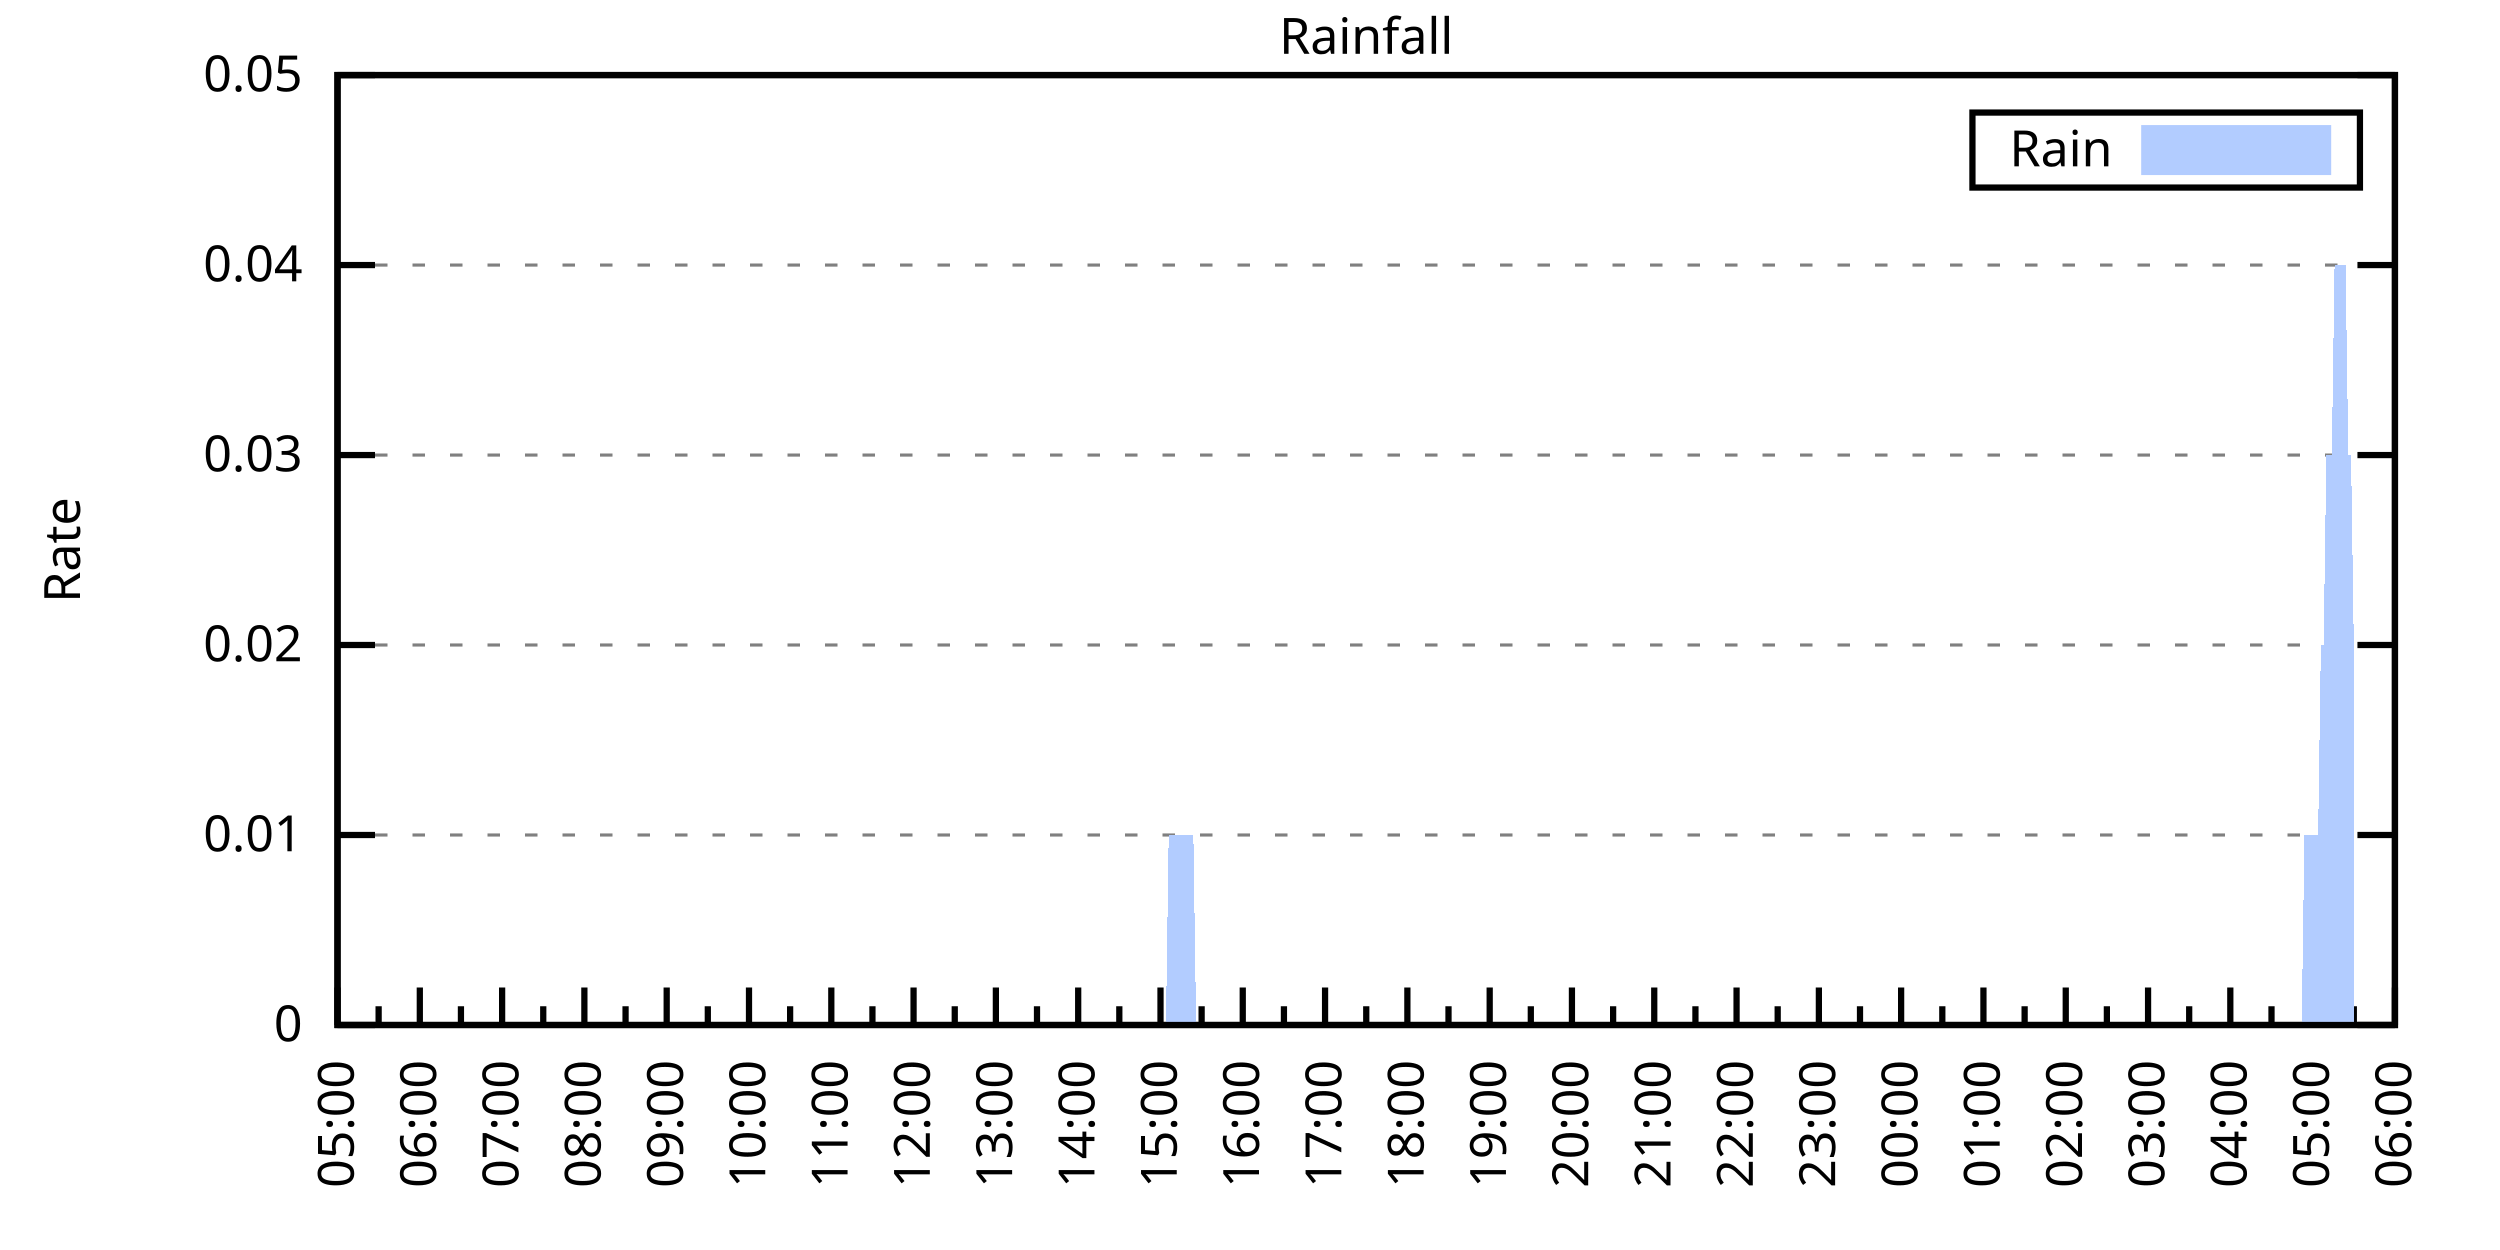
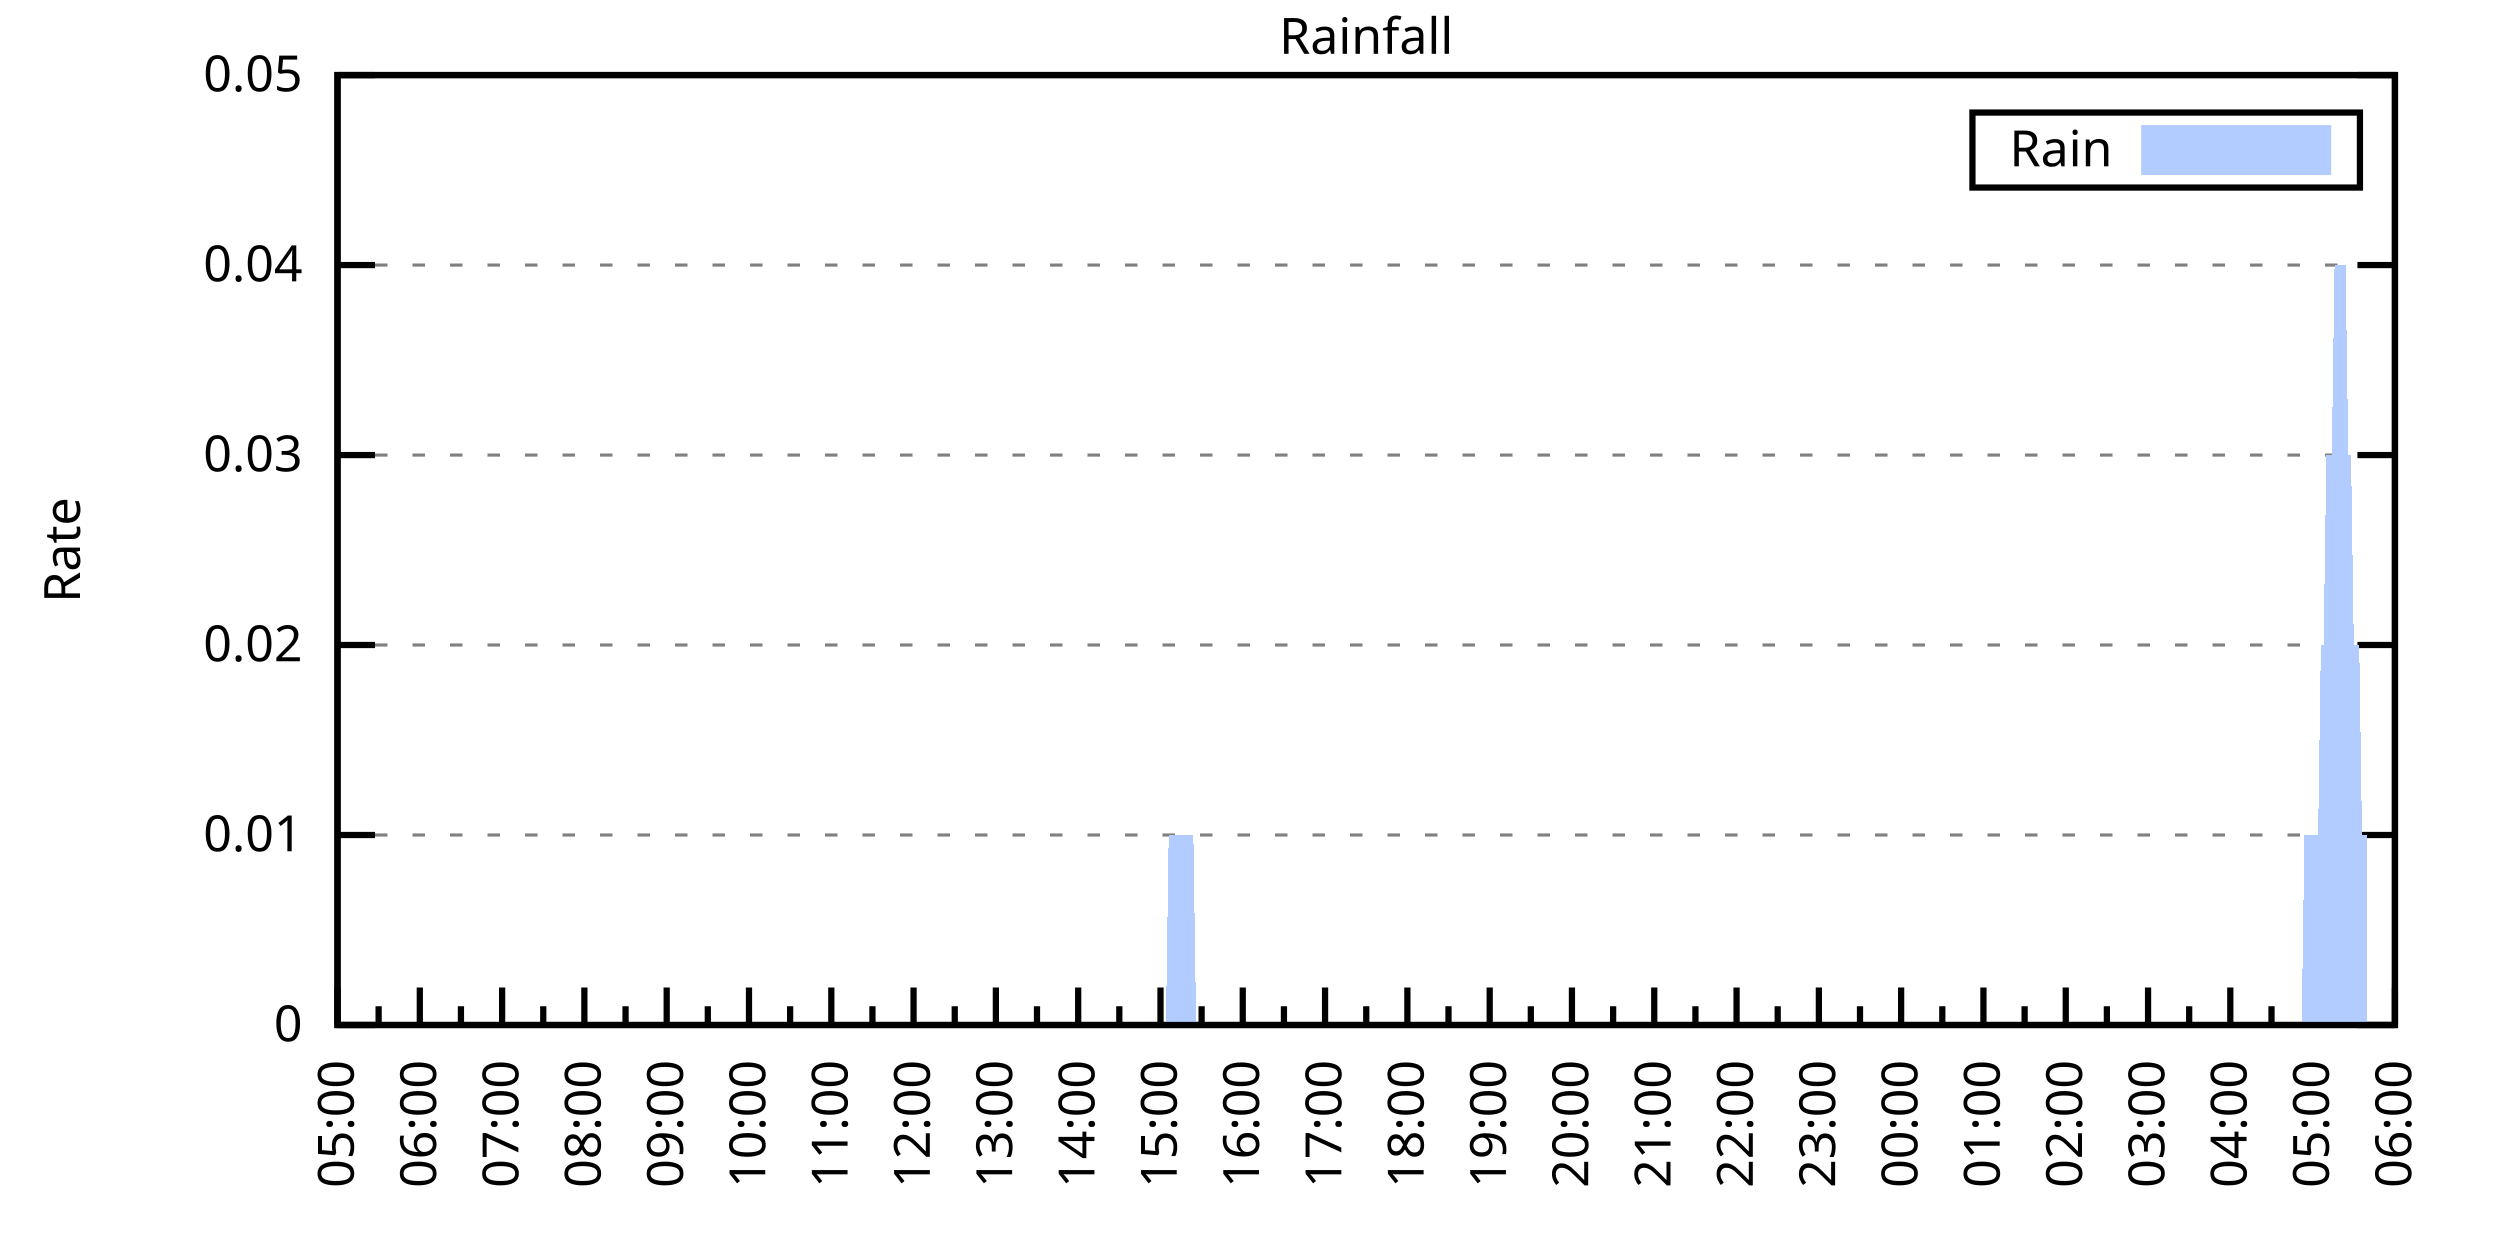
<svg xmlns="http://www.w3.org/2000/svg" xmlns:xlink="http://www.w3.org/1999/xlink" width="400" height="200" viewBox="0 0 400 200">
  <g id="gnuplot_canvas">
    <rect x="0" y="0" width="400" height="200" fill="none" />
    <defs>
      <circle id="gpDot" r="0.5" stroke-width="0.5" stroke="currentColor" />
      <path id="gpPt0" stroke-width="0.333" stroke="currentColor" d="M-1,0 h2 M0,-1 v2" />
      <path id="gpPt1" stroke-width="0.333" stroke="currentColor" d="M-1,-1 L1,1 M1,-1 L-1,1" />
      <path id="gpPt2" stroke-width="0.333" stroke="currentColor" d="M-1,0 L1,0 M0,-1 L0,1 M-1,-1 L1,1 M-1,1 L1,-1" />
      <rect id="gpPt3" stroke-width="0.333" stroke="currentColor" x="-1" y="-1" width="2" height="2" />
      <rect id="gpPt4" stroke-width="0.333" stroke="currentColor" fill="currentColor" x="-1" y="-1" width="2" height="2" />
      <circle id="gpPt5" stroke-width="0.333" stroke="currentColor" cx="0" cy="0" r="1" />
      <use xlink:href="#gpPt5" id="gpPt6" fill="currentColor" stroke="none" />
      <path id="gpPt7" stroke-width="0.333" stroke="currentColor" d="M0,-1.33 L-1.33,0.67 L1.33,0.67 z" />
      <use xlink:href="#gpPt7" id="gpPt8" fill="currentColor" stroke="none" />
      <use xlink:href="#gpPt7" id="gpPt9" stroke="currentColor" transform="rotate(180)" />
      <use xlink:href="#gpPt9" id="gpPt10" fill="currentColor" stroke="none" />
      <use xlink:href="#gpPt3" id="gpPt11" stroke="currentColor" transform="rotate(45)" />
      <use xlink:href="#gpPt11" id="gpPt12" fill="currentColor" stroke="none" />
      <path id="gpPt13" stroke-width="0.333" stroke="currentColor" d="M0,1.330 L1.265,0.411 L0.782,-1.067 L-0.782,-1.076 L-1.265,0.411 z" />
      <use xlink:href="#gpPt13" id="gpPt14" fill="currentColor" stroke="none" />
      <filter id="textbox" filterUnits="objectBoundingBox" x="0" y="0" height="1" width="1">
        <feFlood flood-color="white" flood-opacity="1" result="bgnd" />
        <feComposite in="SourceGraphic" in2="bgnd" operator="atop" />
      </filter>
      <filter id="greybox" filterUnits="objectBoundingBox" x="0" y="0" height="1" width="1">
        <feFlood flood-color="lightgrey" flood-opacity="1" result="grey" />
        <feComposite in="SourceGraphic" in2="grey" operator="atop" />
      </filter>
    </defs>
    <g fill="none" color="white" stroke="currentColor" stroke-width="1.00" stroke-linecap="butt" stroke-linejoin="miter">
</g>
    <g fill="none" color="black" stroke="currentColor" stroke-width="1.00" stroke-linecap="butt" stroke-linejoin="miter">
      <g stroke="none" shape-rendering="crispEdges">
        <polygon fill="rgb(255, 255, 255)" points="54.00,164.00 383.18,164.00 383.18,12.02 54.00,12.02 " />
      </g>
    </g>
    <g fill="none" color="black" stroke="currentColor" stroke-width="1.00" stroke-linecap="butt" stroke-linejoin="miter">
</g>
    <g fill="none" color="black" stroke="black" stroke-width="0.50" stroke-linecap="butt" stroke-linejoin="miter">
</g>
    <g fill="none" color="gray" stroke="currentColor" stroke-width="0.50" stroke-linecap="butt" stroke-linejoin="miter">
      <path stroke="gray" stroke-dasharray="2,4" class="gridline" d="M54.00,164.00 L383.19,164.00  " />
    </g>
    <g fill="none" color="gray" stroke="gray" stroke-width="1.00" stroke-linecap="butt" stroke-linejoin="miter">
</g>
    <g fill="none" color="black" stroke="currentColor" stroke-width="1.00" stroke-linecap="butt" stroke-linejoin="miter">
      <path stroke="black" d="M54.00,164.00 L60.00,164.00 M383.19,164.00 L377.19,164.00  " />
      <g transform="translate(48.40,166.60)" stroke="none" fill="black" font-family="Sans" font-size="8.00" text-anchor="end">
        <text>
          <tspan font-family="Sans"> 0</tspan>
        </text>
      </g>
    </g>
    <g fill="none" color="black" stroke="currentColor" stroke-width="1.00" stroke-linecap="butt" stroke-linejoin="miter">
</g>
    <g fill="none" color="black" stroke="black" stroke-width="0.50" stroke-linecap="butt" stroke-linejoin="miter">
</g>
    <g fill="none" color="gray" stroke="currentColor" stroke-width="0.50" stroke-linecap="butt" stroke-linejoin="miter">
      <path stroke="gray" stroke-dasharray="2,4" class="gridline" d="M54.00,133.60 L383.19,133.60  " />
    </g>
    <g fill="none" color="gray" stroke="gray" stroke-width="1.00" stroke-linecap="butt" stroke-linejoin="miter">
</g>
    <g fill="none" color="black" stroke="currentColor" stroke-width="1.00" stroke-linecap="butt" stroke-linejoin="miter">
      <path stroke="black" d="M54.00,133.60 L60.00,133.60 M383.19,133.60 L377.19,133.60  " />
      <g transform="translate(48.40,136.20)" stroke="none" fill="black" font-family="Sans" font-size="8.00" text-anchor="end">
        <text>
          <tspan font-family="Sans"> 0.01</tspan>
        </text>
      </g>
    </g>
    <g fill="none" color="black" stroke="currentColor" stroke-width="1.00" stroke-linecap="butt" stroke-linejoin="miter">
</g>
    <g fill="none" color="black" stroke="black" stroke-width="0.50" stroke-linecap="butt" stroke-linejoin="miter">
</g>
    <g fill="none" color="gray" stroke="currentColor" stroke-width="0.50" stroke-linecap="butt" stroke-linejoin="miter">
      <path stroke="gray" stroke-dasharray="2,4" class="gridline" d="M54.00,103.20 L383.19,103.20  " />
    </g>
    <g fill="none" color="gray" stroke="gray" stroke-width="1.00" stroke-linecap="butt" stroke-linejoin="miter">
</g>
    <g fill="none" color="black" stroke="currentColor" stroke-width="1.00" stroke-linecap="butt" stroke-linejoin="miter">
      <path stroke="black" d="M54.00,103.20 L60.00,103.20 M383.19,103.20 L377.19,103.20  " />
      <g transform="translate(48.40,105.80)" stroke="none" fill="black" font-family="Sans" font-size="8.00" text-anchor="end">
        <text>
          <tspan font-family="Sans"> 0.02</tspan>
        </text>
      </g>
    </g>
    <g fill="none" color="black" stroke="currentColor" stroke-width="1.00" stroke-linecap="butt" stroke-linejoin="miter">
</g>
    <g fill="none" color="black" stroke="black" stroke-width="0.50" stroke-linecap="butt" stroke-linejoin="miter">
</g>
    <g fill="none" color="gray" stroke="currentColor" stroke-width="0.50" stroke-linecap="butt" stroke-linejoin="miter">
      <path stroke="gray" stroke-dasharray="2,4" class="gridline" d="M54.00,72.81 L383.19,72.81  " />
    </g>
    <g fill="none" color="gray" stroke="gray" stroke-width="1.00" stroke-linecap="butt" stroke-linejoin="miter">
</g>
    <g fill="none" color="black" stroke="currentColor" stroke-width="1.00" stroke-linecap="butt" stroke-linejoin="miter">
      <path stroke="black" d="M54.00,72.81 L60.00,72.81 M383.19,72.81 L377.19,72.81  " />
      <g transform="translate(48.40,75.41)" stroke="none" fill="black" font-family="Sans" font-size="8.00" text-anchor="end">
        <text>
          <tspan font-family="Sans"> 0.03</tspan>
        </text>
      </g>
    </g>
    <g fill="none" color="black" stroke="currentColor" stroke-width="1.00" stroke-linecap="butt" stroke-linejoin="miter">
</g>
    <g fill="none" color="black" stroke="black" stroke-width="0.50" stroke-linecap="butt" stroke-linejoin="miter">
</g>
    <g fill="none" color="gray" stroke="currentColor" stroke-width="0.50" stroke-linecap="butt" stroke-linejoin="miter">
      <path stroke="gray" stroke-dasharray="2,4" class="gridline" d="M54.00,42.41 L383.19,42.41  " />
    </g>
    <g fill="none" color="gray" stroke="gray" stroke-width="1.00" stroke-linecap="butt" stroke-linejoin="miter">
</g>
    <g fill="none" color="black" stroke="currentColor" stroke-width="1.00" stroke-linecap="butt" stroke-linejoin="miter">
      <path stroke="black" d="M54.00,42.41 L60.00,42.41 M383.19,42.41 L377.19,42.41  " />
      <g transform="translate(48.40,45.01)" stroke="none" fill="black" font-family="Sans" font-size="8.00" text-anchor="end">
        <text>
          <tspan font-family="Sans"> 0.04</tspan>
        </text>
      </g>
    </g>
    <g fill="none" color="black" stroke="currentColor" stroke-width="1.00" stroke-linecap="butt" stroke-linejoin="miter">
</g>
    <g fill="none" color="black" stroke="black" stroke-width="0.50" stroke-linecap="butt" stroke-linejoin="miter">
</g>
    <g fill="none" color="gray" stroke="currentColor" stroke-width="0.50" stroke-linecap="butt" stroke-linejoin="miter">
      <path stroke="gray" stroke-dasharray="2,4" class="gridline" d="M54.00,12.01 L383.19,12.01  " />
    </g>
    <g fill="none" color="gray" stroke="gray" stroke-width="1.00" stroke-linecap="butt" stroke-linejoin="miter">
</g>
    <g fill="none" color="black" stroke="currentColor" stroke-width="1.00" stroke-linecap="butt" stroke-linejoin="miter">
      <path stroke="black" d="M54.00,12.01 L60.00,12.01 M383.19,12.01 L377.19,12.01  " />
      <g transform="translate(48.40,14.61)" stroke="none" fill="black" font-family="Sans" font-size="8.00" text-anchor="end">
        <text>
          <tspan font-family="Sans"> 0.05</tspan>
        </text>
      </g>
    </g>
    <g fill="none" color="black" stroke="currentColor" stroke-width="1.00" stroke-linecap="butt" stroke-linejoin="miter">
      <path stroke="black" d="M54.00,164.00 L54.00,158.00  " />
      <g transform="translate(56.60,169.60) rotate(270)" stroke="none" fill="black" font-family="Sans" font-size="8.00" text-anchor="end">
        <text>
          <tspan font-family="Sans">05:00</tspan>
        </text>
      </g>
    </g>
    <g fill="none" color="black" stroke="currentColor" stroke-width="1.00" stroke-linecap="butt" stroke-linejoin="miter">
      <path stroke="black" d="M60.58,164.00 L60.58,161.00 M67.17,164.00 L67.17,158.00  " />
      <g transform="translate(69.77,169.60) rotate(270)" stroke="none" fill="black" font-family="Sans" font-size="8.00" text-anchor="end">
        <text>
          <tspan font-family="Sans">06:00</tspan>
        </text>
      </g>
    </g>
    <g fill="none" color="black" stroke="currentColor" stroke-width="1.00" stroke-linecap="butt" stroke-linejoin="miter">
      <path stroke="black" d="M73.75,164.00 L73.75,161.00 M80.34,164.00 L80.34,158.00  " />
      <g transform="translate(82.94,169.60) rotate(270)" stroke="none" fill="black" font-family="Sans" font-size="8.00" text-anchor="end">
        <text>
          <tspan font-family="Sans">07:00</tspan>
        </text>
      </g>
    </g>
    <g fill="none" color="black" stroke="currentColor" stroke-width="1.00" stroke-linecap="butt" stroke-linejoin="miter">
      <path stroke="black" d="M86.92,164.00 L86.92,161.00 M93.50,164.00 L93.50,158.00  " />
      <g transform="translate(96.10,169.60) rotate(270)" stroke="none" fill="black" font-family="Sans" font-size="8.00" text-anchor="end">
        <text>
          <tspan font-family="Sans">08:00</tspan>
        </text>
      </g>
    </g>
    <g fill="none" color="black" stroke="currentColor" stroke-width="1.00" stroke-linecap="butt" stroke-linejoin="miter">
      <path stroke="black" d="M100.09,164.00 L100.09,161.00 M106.67,164.00 L106.67,158.00  " />
      <g transform="translate(109.27,169.60) rotate(270)" stroke="none" fill="black" font-family="Sans" font-size="8.00" text-anchor="end">
        <text>
          <tspan font-family="Sans">09:00</tspan>
        </text>
      </g>
    </g>
    <g fill="none" color="black" stroke="currentColor" stroke-width="1.00" stroke-linecap="butt" stroke-linejoin="miter">
      <path stroke="black" d="M113.25,164.00 L113.25,161.00 M119.84,164.00 L119.84,158.00  " />
      <g transform="translate(122.44,169.60) rotate(270)" stroke="none" fill="black" font-family="Sans" font-size="8.00" text-anchor="end">
        <text>
          <tspan font-family="Sans">10:00</tspan>
        </text>
      </g>
    </g>
    <g fill="none" color="black" stroke="currentColor" stroke-width="1.00" stroke-linecap="butt" stroke-linejoin="miter">
      <path stroke="black" d="M126.42,164.00 L126.42,161.00 M133.01,164.00 L133.01,158.00  " />
      <g transform="translate(135.61,169.60) rotate(270)" stroke="none" fill="black" font-family="Sans" font-size="8.00" text-anchor="end">
        <text>
          <tspan font-family="Sans">11:00</tspan>
        </text>
      </g>
    </g>
    <g fill="none" color="black" stroke="currentColor" stroke-width="1.00" stroke-linecap="butt" stroke-linejoin="miter">
      <path stroke="black" d="M139.59,164.00 L139.59,161.00 M146.17,164.00 L146.17,158.00  " />
      <g transform="translate(148.77,169.60) rotate(270)" stroke="none" fill="black" font-family="Sans" font-size="8.00" text-anchor="end">
        <text>
          <tspan font-family="Sans">12:00</tspan>
        </text>
      </g>
    </g>
    <g fill="none" color="black" stroke="currentColor" stroke-width="1.00" stroke-linecap="butt" stroke-linejoin="miter">
      <path stroke="black" d="M152.76,164.00 L152.76,161.00 M159.34,164.00 L159.34,158.00  " />
      <g transform="translate(161.94,169.60) rotate(270)" stroke="none" fill="black" font-family="Sans" font-size="8.00" text-anchor="end">
        <text>
          <tspan font-family="Sans">13:00</tspan>
        </text>
      </g>
    </g>
    <g fill="none" color="black" stroke="currentColor" stroke-width="1.00" stroke-linecap="butt" stroke-linejoin="miter">
      <path stroke="black" d="M165.92,164.00 L165.92,161.00 M172.51,164.00 L172.51,158.00  " />
      <g transform="translate(175.11,169.60) rotate(270)" stroke="none" fill="black" font-family="Sans" font-size="8.00" text-anchor="end">
        <text>
          <tspan font-family="Sans">14:00</tspan>
        </text>
      </g>
    </g>
    <g fill="none" color="black" stroke="currentColor" stroke-width="1.00" stroke-linecap="butt" stroke-linejoin="miter">
      <path stroke="black" d="M179.09,164.00 L179.09,161.00 M185.68,164.00 L185.68,158.00  " />
      <g transform="translate(188.28,169.60) rotate(270)" stroke="none" fill="black" font-family="Sans" font-size="8.00" text-anchor="end">
        <text>
          <tspan font-family="Sans">15:00</tspan>
        </text>
      </g>
    </g>
    <g fill="none" color="black" stroke="currentColor" stroke-width="1.00" stroke-linecap="butt" stroke-linejoin="miter">
      <path stroke="black" d="M192.26,164.00 L192.26,161.00 M198.84,164.00 L198.84,158.00  " />
      <g transform="translate(201.44,169.60) rotate(270)" stroke="none" fill="black" font-family="Sans" font-size="8.00" text-anchor="end">
        <text>
          <tspan font-family="Sans">16:00</tspan>
        </text>
      </g>
    </g>
    <g fill="none" color="black" stroke="currentColor" stroke-width="1.00" stroke-linecap="butt" stroke-linejoin="miter">
      <path stroke="black" d="M205.43,164.00 L205.43,161.00 M212.01,164.00 L212.01,158.00  " />
      <g transform="translate(214.61,169.60) rotate(270)" stroke="none" fill="black" font-family="Sans" font-size="8.00" text-anchor="end">
        <text>
          <tspan font-family="Sans">17:00</tspan>
        </text>
      </g>
    </g>
    <g fill="none" color="black" stroke="currentColor" stroke-width="1.00" stroke-linecap="butt" stroke-linejoin="miter">
      <path stroke="black" d="M218.60,164.00 L218.60,161.00 M225.18,164.00 L225.18,158.00  " />
      <g transform="translate(227.78,169.60) rotate(270)" stroke="none" fill="black" font-family="Sans" font-size="8.00" text-anchor="end">
        <text>
          <tspan font-family="Sans">18:00</tspan>
        </text>
      </g>
    </g>
    <g fill="none" color="black" stroke="currentColor" stroke-width="1.00" stroke-linecap="butt" stroke-linejoin="miter">
      <path stroke="black" d="M231.76,164.00 L231.76,161.00 M238.35,164.00 L238.35,158.00  " />
      <g transform="translate(240.95,169.60) rotate(270)" stroke="none" fill="black" font-family="Sans" font-size="8.00" text-anchor="end">
        <text>
          <tspan font-family="Sans">19:00</tspan>
        </text>
      </g>
    </g>
    <g fill="none" color="black" stroke="currentColor" stroke-width="1.00" stroke-linecap="butt" stroke-linejoin="miter">
      <path stroke="black" d="M244.93,164.00 L244.93,161.00 M251.51,164.00 L251.51,158.00  " />
      <g transform="translate(254.11,169.60) rotate(270)" stroke="none" fill="black" font-family="Sans" font-size="8.00" text-anchor="end">
        <text>
          <tspan font-family="Sans">20:00</tspan>
        </text>
      </g>
    </g>
    <g fill="none" color="black" stroke="currentColor" stroke-width="1.00" stroke-linecap="butt" stroke-linejoin="miter">
      <path stroke="black" d="M258.10,164.00 L258.10,161.00 M264.68,164.00 L264.68,158.00  " />
      <g transform="translate(267.28,169.60) rotate(270)" stroke="none" fill="black" font-family="Sans" font-size="8.00" text-anchor="end">
        <text>
          <tspan font-family="Sans">21:00</tspan>
        </text>
      </g>
    </g>
    <g fill="none" color="black" stroke="currentColor" stroke-width="1.00" stroke-linecap="butt" stroke-linejoin="miter">
      <path stroke="black" d="M271.27,164.00 L271.27,161.00 M277.85,164.00 L277.85,158.00  " />
      <g transform="translate(280.45,169.60) rotate(270)" stroke="none" fill="black" font-family="Sans" font-size="8.00" text-anchor="end">
        <text>
          <tspan font-family="Sans">22:00</tspan>
        </text>
      </g>
    </g>
    <g fill="none" color="black" stroke="currentColor" stroke-width="1.00" stroke-linecap="butt" stroke-linejoin="miter">
      <path stroke="black" d="M284.43,164.00 L284.43,161.00 M291.02,164.00 L291.02,158.00  " />
      <g transform="translate(293.62,169.60) rotate(270)" stroke="none" fill="black" font-family="Sans" font-size="8.00" text-anchor="end">
        <text>
          <tspan font-family="Sans">23:00</tspan>
        </text>
      </g>
    </g>
    <g fill="none" color="black" stroke="currentColor" stroke-width="1.00" stroke-linecap="butt" stroke-linejoin="miter">
      <path stroke="black" d="M297.60,164.00 L297.60,161.00 M304.18,164.00 L304.18,158.00  " />
      <g transform="translate(306.78,169.60) rotate(270)" stroke="none" fill="black" font-family="Sans" font-size="8.00" text-anchor="end">
        <text>
          <tspan font-family="Sans">00:00</tspan>
        </text>
      </g>
    </g>
    <g fill="none" color="black" stroke="currentColor" stroke-width="1.00" stroke-linecap="butt" stroke-linejoin="miter">
      <path stroke="black" d="M310.77,164.00 L310.77,161.00 M317.35,164.00 L317.35,158.00  " />
      <g transform="translate(319.95,169.60) rotate(270)" stroke="none" fill="black" font-family="Sans" font-size="8.00" text-anchor="end">
        <text>
          <tspan font-family="Sans">01:00</tspan>
        </text>
      </g>
    </g>
    <g fill="none" color="black" stroke="currentColor" stroke-width="1.00" stroke-linecap="butt" stroke-linejoin="miter">
      <path stroke="black" d="M323.94,164.00 L323.94,161.00 M330.52,164.00 L330.52,158.00  " />
      <g transform="translate(333.12,169.60) rotate(270)" stroke="none" fill="black" font-family="Sans" font-size="8.00" text-anchor="end">
        <text>
          <tspan font-family="Sans">02:00</tspan>
        </text>
      </g>
    </g>
    <g fill="none" color="black" stroke="currentColor" stroke-width="1.00" stroke-linecap="butt" stroke-linejoin="miter">
      <path stroke="black" d="M337.10,164.00 L337.10,161.00 M343.69,164.00 L343.69,158.00  " />
      <g transform="translate(346.29,169.60) rotate(270)" stroke="none" fill="black" font-family="Sans" font-size="8.00" text-anchor="end">
        <text>
          <tspan font-family="Sans">03:00</tspan>
        </text>
      </g>
    </g>
    <g fill="none" color="black" stroke="currentColor" stroke-width="1.00" stroke-linecap="butt" stroke-linejoin="miter">
      <path stroke="black" d="M350.27,164.00 L350.27,161.00 M356.85,164.00 L356.85,158.00  " />
      <g transform="translate(359.45,169.60) rotate(270)" stroke="none" fill="black" font-family="Sans" font-size="8.00" text-anchor="end">
        <text>
          <tspan font-family="Sans">04:00</tspan>
        </text>
      </g>
    </g>
    <g fill="none" color="black" stroke="currentColor" stroke-width="1.00" stroke-linecap="butt" stroke-linejoin="miter">
      <path stroke="black" d="M363.44,164.00 L363.44,161.00 M370.02,164.00 L370.02,158.00  " />
      <g transform="translate(372.62,169.60) rotate(270)" stroke="none" fill="black" font-family="Sans" font-size="8.00" text-anchor="end">
        <text>
          <tspan font-family="Sans">05:00</tspan>
        </text>
      </g>
    </g>
    <g fill="none" color="black" stroke="currentColor" stroke-width="1.00" stroke-linecap="butt" stroke-linejoin="miter">
      <path stroke="black" d="M376.61,164.00 L376.61,161.00 M383.19,164.00 L383.19,158.00  " />
      <g transform="translate(385.79,169.60) rotate(270)" stroke="none" fill="black" font-family="Sans" font-size="8.00" text-anchor="end">
        <text>
          <tspan font-family="Sans">06:00</tspan>
        </text>
      </g>
    </g>
    <g fill="none" color="black" stroke="currentColor" stroke-width="1.00" stroke-linecap="butt" stroke-linejoin="miter">
</g>
    <g fill="none" color="black" stroke="currentColor" stroke-width="1.00" stroke-linecap="butt" stroke-linejoin="miter">
      <path stroke="black" d="M54.00,12.01 L54.00,164.00 L383.19,164.00 L383.19,12.01 L54.00,12.01 Z  " />
    </g>
    <g fill="none" color="black" stroke="currentColor" stroke-width="1.00" stroke-linecap="butt" stroke-linejoin="miter">
      <g transform="translate(12.80,88.01) rotate(270)" stroke="none" fill="black" font-family="Sans" font-size="8.00" text-anchor="middle">
        <text>
          <tspan font-family="Sans">Rate</tspan>
        </text>
      </g>
    </g>
    <g fill="none" color="black" stroke="currentColor" stroke-width="1.00" stroke-linecap="butt" stroke-linejoin="miter">
</g>
    <g fill="none" color="black" stroke="currentColor" stroke-width="1.00" stroke-linecap="butt" stroke-linejoin="miter">
      <path stroke="black" d="M315.59,30.01 L315.59,18.01 L377.59,18.01 L377.59,30.01 L315.59,30.01 Z  " />
    </g>
    <g id="Rainfall_plot_1">
      <g fill="none" color="white" stroke="black" stroke-width="2.00" stroke-linecap="butt" stroke-linejoin="miter">
</g>
      <g fill="none" color="black" stroke="currentColor" stroke-width="2.00" stroke-linecap="butt" stroke-linejoin="miter">
        <g transform="translate(337.99,26.61)" stroke="none" fill="black" font-family="Sans" font-size="8.00" text-anchor="end">
          <text>
            <tspan font-family="Sans">Rain</tspan>
          </text>
        </g>
      </g>
      <g fill="none" color="black" stroke="currentColor" stroke-width="2.00" stroke-linecap="butt" stroke-linejoin="miter">
        <g stroke="none" shape-rendering="crispEdges">
          <polygon fill="rgb(178, 204, 255)" points="343.59,27.01 371.99,27.01 371.99,21.01 343.59,21.01 " />
        </g>
        <path stroke="rgb(178, 204, 255)" d="M343.59,27.01 L371.99,27.01 L371.99,21.01 L343.59,21.01 L343.59,27.01 Z  " />
      </g>
      <g fill="none" color="black" stroke="currentColor" stroke-width="2.00" stroke-linecap="butt" stroke-linejoin="miter">
        <g stroke="none" shape-rendering="crispEdges">
-           <polygon fill="rgb(178, 204, 255)" points="61.02,164.00 61.46,164.00 61.90,164.00 62.34,164.00 62.78,164.00 63.22,164.00 63.66,164.00 64.10,164.00 64.53,164.00 64.97,164.00 65.41,164.00 65.85,164.00 66.29,164.00 66.73,164.00 67.17,164.00 67.61,164.00 68.05,164.00 68.48,164.00 68.92,164.00 69.36,164.00 69.80,164.00 70.24,164.00 70.68,164.00 71.12,164.00 71.56,164.00 72.00,164.00 72.43,164.00 72.87,164.00 73.31,164.00 73.75,164.00 74.19,164.00 74.63,164.00 75.07,164.00 75.51,164.00 75.95,164.00 76.38,164.00 76.82,164.00 77.26,164.00 77.70,164.00 78.14,164.00 78.58,164.00 79.02,164.00 79.46,164.00 79.90,164.00 80.34,164.00 80.77,164.00 81.21,164.00 81.65,164.00 82.09,164.00 82.53,164.00 82.97,164.00 83.41,164.00 83.85,164.00 84.29,164.00 84.72,164.00 85.16,164.00 85.60,164.00 86.04,164.00 86.48,164.00 86.92,164.00 87.36,164.00 87.80,164.00 88.24,164.00 88.67,164.00 89.11,164.00 89.55,164.00 89.99,164.00 90.43,164.00 90.87,164.00 91.31,164.00 91.75,164.00 92.19,164.00 92.62,164.00 93.06,164.00 93.50,164.00 93.94,164.00 94.38,164.00 94.82,164.00 95.26,164.00 95.70,164.00 96.14,164.00 96.58,164.00 97.01,164.00 97.45,164.00 97.89,164.00 98.33,164.00 98.77,164.00 99.21,164.00 99.65,164.00 100.09,164.00 100.53,164.00 100.96,164.00 101.40,164.00 101.84,164.00 102.28,164.00 102.72,164.00 103.16,164.00 103.60,164.00 104.04,164.00 104.48,164.00 104.91,164.00 105.35,164.00 105.79,164.00 106.23,164.00 106.67,164.00 107.11,164.00 107.55,164.00 107.99,164.00 108.43,164.00 108.87,164.00 109.30,164.00 109.74,164.00 110.18,164.00 110.62,164.00 111.06,164.00 111.50,164.00 111.94,164.00 112.38,164.00 112.82,164.00 113.25,164.00 113.69,164.00 114.13,164.00 114.57,164.00 115.01,164.00 115.45,164.00 115.89,164.00 116.33,164.00 116.77,164.00 117.20,164.00 117.64,164.00 118.08,164.00 118.52,164.00 118.96,164.00 119.40,164.00 119.84,164.00 120.28,164.00 120.72,164.00 121.15,164.00 121.59,164.00 122.03,164.00 122.47,164.00 122.91,164.00 123.35,164.00 123.79,164.00 124.23,164.00 124.67,164.00 125.11,164.00 125.54,164.00 125.98,164.00 126.42,164.00 126.86,164.00 127.30,164.00 127.74,164.00 128.18,164.00 128.62,164.00 129.06,164.00 129.49,164.00 129.93,164.00 130.37,164.00 130.81,164.00 131.25,164.00 131.69,164.00 132.13,164.00 132.57,164.00 133.01,164.00 133.44,164.00 133.88,164.00 134.32,164.00 134.76,164.00 135.20,164.00 135.64,164.00 136.08,164.00 136.52,164.00 136.96,164.00 137.39,164.00 137.83,164.00 138.27,164.00 138.71,164.00 139.15,164.00 139.59,164.00 140.03,164.00 140.47,164.00 140.91,164.00 141.35,164.00 141.78,164.00 142.22,164.00 142.66,164.00 143.10,164.00 143.54,164.00 143.98,164.00 144.42,164.00 144.86,164.00 145.30,164.00 145.73,164.00 146.17,164.00 146.61,164.00 147.05,164.00 147.49,164.00 147.93,164.00 148.37,164.00 148.81,164.00 149.25,164.00 149.68,164.00 150.12,164.00 150.56,164.00 151.00,164.00 151.44,164.00 151.88,164.00 152.32,164.00 152.76,164.00 153.20,164.00 153.63,164.00 154.07,164.00 154.51,164.00 154.95,164.00 155.39,164.00 155.83,164.00 156.27,164.00 156.71,164.00 157.15,164.00 157.59,164.00 158.02,164.00 158.46,164.00 158.90,164.00 159.34,164.00 159.78,164.00 160.22,164.00 160.66,164.00 161.10,164.00 161.54,164.00 161.97,164.00 162.41,164.00 162.85,164.00 163.29,164.00 163.73,164.00 164.17,164.00 164.61,164.00 165.05,164.00 165.49,164.00 165.92,164.00 166.36,164.00 166.80,164.00 167.24,164.00 167.68,164.00 168.12,164.00 168.56,164.00 169.00,164.00 169.44,164.00 169.87,164.00 170.31,164.00 170.75,164.00 171.19,164.00 171.63,164.00 172.07,164.00 172.51,164.00 172.95,164.00 173.39,164.00 173.83,164.00 174.26,164.00 174.70,164.00 175.14,164.00 175.58,164.00 176.02,164.00 176.46,164.00 176.90,164.00 177.34,164.00 177.78,164.00 178.21,164.00 178.65,164.00 179.09,164.00 179.53,164.00 179.97,164.00 180.41,164.00 180.85,164.00 181.29,164.00 181.73,164.00 182.16,164.00 182.60,164.00 183.04,164.00 183.48,164.00 183.92,164.00 184.36,164.00 184.80,164.00 185.24,164.00 185.68,164.00 186.11,164.00 186.55,164.00 186.99,133.60 187.43,133.60 187.87,133.60 188.31,133.60 188.75,133.60 189.19,133.60 189.63,133.60 190.07,133.60 190.50,133.60 190.94,133.60 191.38,164.00 191.82,164.00 192.26,164.00 192.70,164.00 193.14,164.00 193.58,164.00 194.02,164.00 194.45,164.00 194.89,164.00 195.33,164.00 195.77,164.00 196.21,164.00 196.65,164.00 197.09,164.00 197.53,164.00 197.97,164.00 198.40,164.00 198.84,164.00 199.28,164.00 199.72,164.00 200.16,164.00 200.60,164.00 201.04,164.00 201.48,164.00 201.92,164.00 202.35,164.00 202.79,164.00 203.23,164.00 203.67,164.00 204.11,164.00 204.55,164.00 204.99,164.00 205.43,164.00 205.87,164.00 206.31,164.00 206.74,164.00 207.18,164.00 207.62,164.00 208.06,164.00 208.50,164.00 208.94,164.00 209.38,164.00 209.82,164.00 210.26,164.00 210.69,164.00 211.13,164.00 211.57,164.00 212.01,164.00 212.45,164.00 212.89,164.00 213.33,164.00 213.77,164.00 214.21,164.00 214.64,164.00 215.08,164.00 215.52,164.00 215.96,164.00 216.40,164.00 216.84,164.00 217.28,164.00 217.72,164.00 218.16,164.00 218.60,164.00 219.03,164.00 219.47,164.00 219.91,164.00 220.35,164.00 220.79,164.00 221.23,164.00 221.67,164.00 222.11,164.00 222.55,164.00 222.98,164.00 223.42,164.00 223.86,164.00 224.30,164.00 224.74,164.00 225.18,164.00 225.62,164.00 226.06,164.00 226.50,164.00 226.93,164.00 227.37,164.00 227.81,164.00 228.25,164.00 228.69,164.00 229.13,164.00 229.57,164.00 230.01,164.00 230.45,164.00 230.88,164.00 231.32,164.00 231.76,164.00 232.20,164.00 232.64,164.00 233.08,164.00 233.52,164.00 233.96,164.00 234.40,164.00 234.84,164.00 235.27,164.00 235.71,164.00 236.15,164.00 236.59,164.00 237.03,164.00 237.47,164.00 237.91,164.00 238.35,164.00 238.79,164.00 239.22,164.00 239.66,164.00 240.10,164.00 240.54,164.00 240.98,164.00 241.42,164.00 241.86,164.00 242.30,164.00 242.74,164.00 243.17,164.00 243.61,164.00 244.05,164.00 244.49,164.00 244.93,164.00 245.37,164.00 245.81,164.00 246.25,164.00 246.69,164.00 247.12,164.00 247.56,164.00 248.00,164.00 248.44,164.00 248.88,164.00 249.32,164.00 249.76,164.00 250.20,164.00 250.64,164.00 251.08,164.00 251.51,164.00 251.95,164.00 252.39,164.00 252.83,164.00 253.27,164.00 253.71,164.00 254.15,164.00 254.59,164.00 255.03,164.00 255.46,164.00 255.90,164.00 256.34,164.00 256.78,164.00 257.22,164.00 257.66,164.00 258.10,164.00 258.54,164.00 258.98,164.00 259.41,164.00 259.85,164.00 260.29,164.00 260.73,164.00 261.17,164.00 261.61,164.00 262.05,164.00 262.49,164.00 262.93,164.00 263.36,164.00 263.80,164.00 264.24,164.00 264.68,164.00 265.12,164.00 265.56,164.00 266.00,164.00 266.44,164.00 266.88,164.00 267.32,164.00 267.75,164.00 268.19,164.00 268.63,164.00 269.07,164.00 269.51,164.00 269.95,164.00 270.39,164.00 270.83,164.00 271.27,164.00 271.70,164.00 272.14,164.00 272.58,164.00 273.02,164.00 273.46,164.00 273.90,164.00 274.34,164.00 274.78,164.00 275.22,164.00 275.65,164.00 276.09,164.00 276.53,164.00 276.97,164.00 277.41,164.00 277.85,164.00 278.29,164.00 278.73,164.00 279.17,164.00 279.60,164.00 280.04,164.00 280.48,164.00 280.92,164.00 281.36,164.00 281.80,164.00 282.24,164.00 282.68,164.00 283.12,164.00 283.56,164.00 283.99,164.00 284.43,164.00 284.87,164.00 285.31,164.00 285.75,164.00 286.19,164.00 286.63,164.00 287.07,164.00 287.51,164.00 287.94,164.00 288.38,164.00 288.82,164.00 289.26,164.00 289.70,164.00 290.14,164.00 290.58,164.00 291.02,164.00 291.46,164.00 291.89,164.00 292.33,164.00 292.77,164.00 293.21,164.00 293.65,164.00 294.09,164.00 294.53,164.00 294.97,164.00 295.41,164.00 295.84,164.00 296.28,164.00 296.72,164.00 297.16,164.00 297.60,164.00 298.04,164.00 298.48,164.00 298.92,164.00 299.36,164.00 299.80,164.00 300.23,164.00 300.67,164.00 301.11,164.00 301.55,164.00 301.99,164.00 302.43,164.00 302.87,164.00 303.31,164.00 303.75,164.00 304.18,164.00 304.62,164.00 305.06,164.00 305.50,164.00 305.94,164.00 306.38,164.00 306.82,164.00 307.26,164.00 307.70,164.00 308.13,164.00 308.57,164.00 309.01,164.00 309.45,164.00 309.89,164.00 310.33,164.00 310.77,164.00 311.21,164.00 311.65,164.00 312.08,164.00 312.52,164.00 312.96,164.00 313.40,164.00 313.84,164.00 314.28,164.00 314.72,164.00 315.16,164.00 315.60,164.00 316.04,164.00 316.47,164.00 316.91,164.00 317.35,164.00 317.79,164.00 318.23,164.00 318.67,164.00 319.11,164.00 319.55,164.00 319.99,164.00 320.42,164.00 320.86,164.00 321.30,164.00 321.74,164.00 322.18,164.00 322.62,164.00 323.06,164.00 323.50,164.00 323.94,164.00 324.37,164.00 324.81,164.00 325.25,164.00 325.69,164.00 326.13,164.00 326.57,164.00 327.01,164.00 327.45,164.00 327.89,164.00 328.33,164.00 328.76,164.00 329.20,164.00 329.64,164.00 330.08,164.00 330.52,164.00 330.96,164.00 331.40,164.00 331.84,164.00 332.28,164.00 332.71,164.00 333.15,164.00 333.59,164.00 334.03,164.00 334.47,164.00 334.91,164.00 335.35,164.00 335.79,164.00 336.23,164.00 336.66,164.00 337.10,164.00 337.54,164.00 337.98,164.00 338.42,164.00 338.86,164.00 339.30,164.00 339.74,164.00 340.18,164.00 340.61,164.00 341.05,164.00 341.49,164.00 341.93,164.00 342.37,164.00 342.81,164.00 343.25,164.00 343.69,164.00 344.13,164.00 344.57,164.00 345.00,164.00 345.44,164.00 345.88,164.00 346.32,164.00 346.76,164.00 347.20,164.00 347.64,164.00 348.08,164.00 348.52,164.00 348.95,164.00 349.39,164.00 349.83,164.00 350.27,164.00 350.71,164.00 351.15,164.00 351.59,164.00 352.03,164.00 352.47,164.00 352.90,164.00 353.34,164.00 353.78,164.00 354.22,164.00 354.66,164.00 355.10,164.00 355.54,164.00 355.98,164.00 356.42,164.00 356.85,164.00 357.29,164.00 357.73,164.00 358.17,164.00 358.61,164.00 359.05,164.00 359.49,164.00 359.93,164.00 360.37,164.00 360.81,164.00 361.24,164.00 361.68,164.00 362.12,164.00 362.56,164.00 363.00,164.00 363.44,164.00 363.88,164.00 364.32,164.00 364.76,164.00 365.19,164.00 365.63,164.00 366.07,164.00 366.51,164.00 366.95,164.00 367.39,164.00 367.83,164.00 368.27,164.00 368.71,133.60 369.14,133.60 369.58,133.60 370.02,133.60 370.46,133.60 370.90,133.60 371.34,103.20 371.78,103.20 372.22,72.81 372.66,72.81 373.09,72.81 373.53,42.41 373.97,42.41 374.41,42.41 374.85,42.41 375.29,42.41 375.73,72.81 376.17,72.81 376.61,103.20 376.61,164.00 61.02,164.00 " />
+           <polygon fill="rgb(178, 204, 255)" points="63.22,164.00 63.66,164.00 64.10,164.00 64.53,164.00 64.97,164.00 65.41,164.00 65.85,164.00 66.29,164.00 66.73,164.00 67.17,164.00 67.61,164.00 68.05,164.00 68.48,164.00 68.92,164.00 69.36,164.00 69.80,164.00 70.24,164.00 70.68,164.00 71.12,164.00 71.56,164.00 72.00,164.00 72.43,164.00 72.87,164.00 73.31,164.00 73.75,164.00 74.19,164.00 74.63,164.00 75.07,164.00 75.51,164.00 75.95,164.00 76.38,164.00 76.82,164.00 77.26,164.00 77.70,164.00 78.14,164.00 78.58,164.00 79.02,164.00 79.46,164.00 79.90,164.00 80.34,164.00 80.77,164.00 81.21,164.00 81.65,164.00 82.09,164.00 82.53,164.00 82.97,164.00 83.41,164.00 83.85,164.00 84.29,164.00 84.72,164.00 85.16,164.00 85.60,164.00 86.04,164.00 86.48,164.00 86.92,164.00 87.36,164.00 87.80,164.00 88.24,164.00 88.67,164.00 89.11,164.00 89.55,164.00 89.99,164.00 90.43,164.00 90.87,164.00 91.31,164.00 91.75,164.00 92.19,164.00 92.62,164.00 93.06,164.00 93.50,164.00 93.94,164.00 94.38,164.00 94.82,164.00 95.26,164.00 95.70,164.00 96.14,164.00 96.58,164.00 97.01,164.00 97.45,164.00 97.89,164.00 98.33,164.00 98.77,164.00 99.21,164.00 99.65,164.00 100.09,164.00 100.53,164.00 100.96,164.00 101.40,164.00 101.84,164.00 102.28,164.00 102.72,164.00 103.16,164.00 103.60,164.00 104.04,164.00 104.48,164.00 104.91,164.00 105.35,164.00 105.79,164.00 106.23,164.00 106.67,164.00 107.11,164.00 107.55,164.00 107.99,164.00 108.43,164.00 108.87,164.00 109.30,164.00 109.74,164.00 110.18,164.00 110.62,164.00 111.06,164.00 111.50,164.00 111.94,164.00 112.38,164.00 112.82,164.00 113.25,164.00 113.69,164.00 114.13,164.00 114.57,164.00 115.01,164.00 115.45,164.00 115.89,164.00 116.33,164.00 116.77,164.00 117.20,164.00 117.64,164.00 118.08,164.00 118.52,164.00 118.96,164.00 119.40,164.00 119.84,164.00 120.28,164.00 120.72,164.00 121.15,164.00 121.59,164.00 122.03,164.00 122.47,164.00 122.91,164.00 123.35,164.00 123.79,164.00 124.23,164.00 124.67,164.00 125.11,164.00 125.54,164.00 125.98,164.00 126.42,164.00 126.86,164.00 127.30,164.00 127.74,164.00 128.18,164.00 128.62,164.00 129.06,164.00 129.49,164.00 129.93,164.00 130.37,164.00 130.81,164.00 131.25,164.00 131.69,164.00 132.13,164.00 132.57,164.00 133.01,164.00 133.44,164.00 133.88,164.00 134.32,164.00 134.76,164.00 135.20,164.00 135.64,164.00 136.08,164.00 136.52,164.00 136.96,164.00 137.39,164.00 137.83,164.00 138.27,164.00 138.71,164.00 139.15,164.00 139.59,164.00 140.03,164.00 140.47,164.00 140.91,164.00 141.35,164.00 141.78,164.00 142.22,164.00 142.66,164.00 143.10,164.00 143.54,164.00 143.98,164.00 144.42,164.00 144.86,164.00 145.30,164.00 145.73,164.00 146.17,164.00 146.61,164.00 147.05,164.00 147.49,164.00 147.93,164.00 148.37,164.00 148.81,164.00 149.25,164.00 149.68,164.00 150.12,164.00 150.56,164.00 151.00,164.00 151.44,164.00 151.88,164.00 152.32,164.00 152.76,164.00 153.20,164.00 153.63,164.00 154.07,164.00 154.51,164.00 154.95,164.00 155.39,164.00 155.83,164.00 156.27,164.00 156.71,164.00 157.15,164.00 157.59,164.00 158.02,164.00 158.46,164.00 158.90,164.00 159.34,164.00 159.78,164.00 160.22,164.00 160.66,164.00 161.10,164.00 161.54,164.00 161.97,164.00 162.41,164.00 162.85,164.00 163.29,164.00 163.73,164.00 164.17,164.00 164.61,164.00 165.05,164.00 165.49,164.00 165.92,164.00 166.36,164.00 166.80,164.00 167.24,164.00 167.68,164.00 168.12,164.00 168.56,164.00 169.00,164.00 169.44,164.00 169.87,164.00 170.31,164.00 170.75,164.00 171.19,164.00 171.63,164.00 172.07,164.00 172.51,164.00 172.95,164.00 173.39,164.00 173.83,164.00 174.26,164.00 174.70,164.00 175.14,164.00 175.58,164.00 176.02,164.00 176.46,164.00 176.90,164.00 177.34,164.00 177.78,164.00 178.21,164.00 178.65,164.00 179.09,164.00 179.53,164.00 179.97,164.00 180.41,164.00 180.85,164.00 181.29,164.00 181.73,164.00 182.16,164.00 182.60,164.00 183.04,164.00 183.48,164.00 183.92,164.00 184.36,164.00 184.80,164.00 185.24,164.00 185.68,164.00 186.11,164.00 186.55,164.00 186.99,133.60 187.43,133.60 187.87,133.60 188.31,133.60 188.75,133.60 189.19,133.60 189.63,133.60 190.07,133.60 190.50,133.60 190.94,133.60 191.38,164.00 191.82,164.00 192.26,164.00 192.70,164.00 193.14,164.00 193.58,164.00 194.02,164.00 194.45,164.00 194.89,164.00 195.33,164.00 195.77,164.00 196.21,164.00 196.65,164.00 197.09,164.00 197.53,164.00 197.97,164.00 198.40,164.00 198.84,164.00 199.28,164.00 199.72,164.00 200.16,164.00 200.60,164.00 201.04,164.00 201.48,164.00 201.92,164.00 202.35,164.00 202.79,164.00 203.23,164.00 203.67,164.00 204.11,164.00 204.55,164.00 204.99,164.00 205.43,164.00 205.87,164.00 206.31,164.00 206.74,164.00 207.18,164.00 207.62,164.00 208.06,164.00 208.50,164.00 208.94,164.00 209.38,164.00 209.82,164.00 210.26,164.00 210.69,164.00 211.13,164.00 211.57,164.00 212.01,164.00 212.45,164.00 212.89,164.00 213.33,164.00 213.77,164.00 214.21,164.00 214.64,164.00 215.08,164.00 215.52,164.00 215.96,164.00 216.40,164.00 216.84,164.00 217.28,164.00 217.72,164.00 218.16,164.00 218.60,164.00 219.03,164.00 219.47,164.00 219.91,164.00 220.35,164.00 220.79,164.00 221.23,164.00 221.67,164.00 222.11,164.00 222.55,164.00 222.98,164.00 223.42,164.00 223.86,164.00 224.30,164.00 224.74,164.00 225.18,164.00 225.62,164.00 226.06,164.00 226.50,164.00 226.93,164.00 227.37,164.00 227.81,164.00 228.25,164.00 228.69,164.00 229.13,164.00 229.57,164.00 230.01,164.00 230.45,164.00 230.88,164.00 231.32,164.00 231.76,164.00 232.20,164.00 232.64,164.00 233.08,164.00 233.52,164.00 233.96,164.00 234.40,164.00 234.84,164.00 235.27,164.00 235.71,164.00 236.15,164.00 236.59,164.00 237.03,164.00 237.47,164.00 237.91,164.00 238.35,164.00 238.79,164.00 239.22,164.00 239.66,164.00 240.10,164.00 240.54,164.00 240.98,164.00 241.42,164.00 241.86,164.00 242.30,164.00 242.74,164.00 243.17,164.00 243.61,164.00 244.05,164.00 244.49,164.00 244.93,164.00 245.37,164.00 245.81,164.00 246.25,164.00 246.69,164.00 247.12,164.00 247.56,164.00 248.00,164.00 248.44,164.00 248.88,164.00 249.32,164.00 249.76,164.00 250.20,164.00 250.64,164.00 251.08,164.00 251.51,164.00 251.95,164.00 252.39,164.00 252.83,164.00 253.27,164.00 253.71,164.00 254.15,164.00 254.59,164.00 255.03,164.00 255.46,164.00 255.90,164.00 256.34,164.00 256.78,164.00 257.22,164.00 257.66,164.00 258.10,164.00 258.54,164.00 258.98,164.00 259.41,164.00 259.85,164.00 260.29,164.00 260.73,164.00 261.17,164.00 261.61,164.00 262.05,164.00 262.49,164.00 262.93,164.00 263.36,164.00 263.80,164.00 264.24,164.00 264.68,164.00 265.12,164.00 265.56,164.00 266.00,164.00 266.44,164.00 266.88,164.00 267.32,164.00 267.75,164.00 268.19,164.00 268.63,164.00 269.07,164.00 269.51,164.00 269.95,164.00 270.39,164.00 270.83,164.00 271.27,164.00 271.70,164.00 272.14,164.00 272.58,164.00 273.02,164.00 273.46,164.00 273.90,164.00 274.34,164.00 274.78,164.00 275.22,164.00 275.65,164.00 276.09,164.00 276.53,164.00 276.97,164.00 277.41,164.00 277.85,164.00 278.29,164.00 278.73,164.00 279.17,164.00 279.60,164.00 280.04,164.00 280.48,164.00 280.92,164.00 281.36,164.00 281.80,164.00 282.24,164.00 282.68,164.00 283.12,164.00 283.56,164.00 283.99,164.00 284.43,164.00 284.87,164.00 285.31,164.00 285.75,164.00 286.19,164.00 286.63,164.00 287.07,164.00 287.51,164.00 287.94,164.00 288.38,164.00 288.82,164.00 289.26,164.00 289.70,164.00 290.14,164.00 290.58,164.00 291.02,164.00 291.46,164.00 291.89,164.00 292.33,164.00 292.77,164.00 293.21,164.00 293.65,164.00 294.09,164.00 294.53,164.00 294.97,164.00 295.41,164.00 295.84,164.00 296.28,164.00 296.72,164.00 297.16,164.00 297.60,164.00 298.04,164.00 298.48,164.00 298.92,164.00 299.36,164.00 299.80,164.00 300.23,164.00 300.67,164.00 301.11,164.00 301.55,164.00 301.99,164.00 302.43,164.00 302.87,164.00 303.31,164.00 303.75,164.00 304.18,164.00 304.62,164.00 305.06,164.00 305.50,164.00 305.94,164.00 306.38,164.00 306.82,164.00 307.26,164.00 307.70,164.00 308.13,164.00 308.57,164.00 309.01,164.00 309.45,164.00 309.89,164.00 310.33,164.00 310.77,164.00 311.21,164.00 311.65,164.00 312.08,164.00 312.52,164.00 312.96,164.00 313.40,164.00 313.84,164.00 314.28,164.00 314.72,164.00 315.16,164.00 315.60,164.00 316.04,164.00 316.47,164.00 316.91,164.00 317.35,164.00 317.79,164.00 318.23,164.00 318.67,164.00 319.11,164.00 319.55,164.00 319.99,164.00 320.42,164.00 320.86,164.00 321.30,164.00 321.74,164.00 322.18,164.00 322.62,164.00 323.06,164.00 323.50,164.00 323.94,164.00 324.37,164.00 324.81,164.00 325.25,164.00 325.69,164.00 326.13,164.00 326.57,164.00 327.01,164.00 327.45,164.00 327.89,164.00 328.33,164.00 328.76,164.00 329.20,164.00 329.64,164.00 330.08,164.00 330.52,164.00 330.96,164.00 331.40,164.00 331.84,164.00 332.28,164.00 332.71,164.00 333.15,164.00 333.59,164.00 334.03,164.00 334.47,164.00 334.91,164.00 335.35,164.00 335.79,164.00 336.23,164.00 336.66,164.00 337.10,164.00 337.54,164.00 337.98,164.00 338.42,164.00 338.86,164.00 339.30,164.00 339.74,164.00 340.18,164.00 340.61,164.00 341.05,164.00 341.49,164.00 341.93,164.00 342.37,164.00 342.81,164.00 343.25,164.00 343.69,164.00 344.13,164.00 344.57,164.00 345.00,164.00 345.44,164.00 345.88,164.00 346.32,164.00 346.76,164.00 347.20,164.00 347.64,164.00 348.08,164.00 348.52,164.00 348.95,164.00 349.39,164.00 349.83,164.00 350.27,164.00 350.71,164.00 351.15,164.00 351.59,164.00 352.03,164.00 352.47,164.00 352.90,164.00 353.34,164.00 353.78,164.00 354.22,164.00 354.66,164.00 355.10,164.00 355.54,164.00 355.98,164.00 356.42,164.00 356.85,164.00 357.29,164.00 357.73,164.00 358.17,164.00 358.61,164.00 359.05,164.00 359.49,164.00 359.93,164.00 360.37,164.00 360.81,164.00 361.24,164.00 361.68,164.00 362.12,164.00 362.56,164.00 363.00,164.00 363.44,164.00 363.88,164.00 364.32,164.00 364.76,164.00 365.19,164.00 365.63,164.00 366.07,164.00 366.51,164.00 366.95,164.00 367.39,164.00 367.83,164.00 368.27,164.00 368.71,133.60 369.14,133.60 369.58,133.60 370.02,133.60 370.46,133.60 370.90,133.60 371.34,103.20 371.78,103.20 372.22,72.81 372.66,72.81 373.09,72.81 373.53,42.41 373.97,42.41 374.41,42.41 374.85,42.41 375.29,42.41 375.73,72.81 376.17,72.81 376.61,103.20 377.05,103.20 377.48,103.20 377.92,133.60 378.36,133.60 378.80,133.60 378.80,164.00 63.22,164.00 " />
        </g>
      </g>
    </g>
    <g fill="none" color="black" stroke="currentColor" stroke-width="2.00" stroke-linecap="butt" stroke-linejoin="miter">
</g>
    <g fill="none" color="black" stroke="black" stroke-width="1.00" stroke-linecap="butt" stroke-linejoin="miter">
</g>
    <g fill="none" color="black" stroke="currentColor" stroke-width="1.00" stroke-linecap="butt" stroke-linejoin="miter">
      <path stroke="black" d="M54.00,12.01 L54.00,164.00 L383.19,164.00 L383.19,12.01 L54.00,12.01 Z  " />
    </g>
    <g fill="none" color="black" stroke="currentColor" stroke-width="1.00" stroke-linecap="butt" stroke-linejoin="miter">
      <g transform="translate(218.59,8.61)" stroke="none" fill="black" font-family="Sans" font-size="8.00" text-anchor="middle">
        <text>
          <tspan font-family="Sans">Rainfall</tspan>
        </text>
      </g>
    </g>
    <g fill="none" color="black" stroke="currentColor" stroke-width="1.00" stroke-linecap="butt" stroke-linejoin="miter">
</g>
  </g>
</svg>
